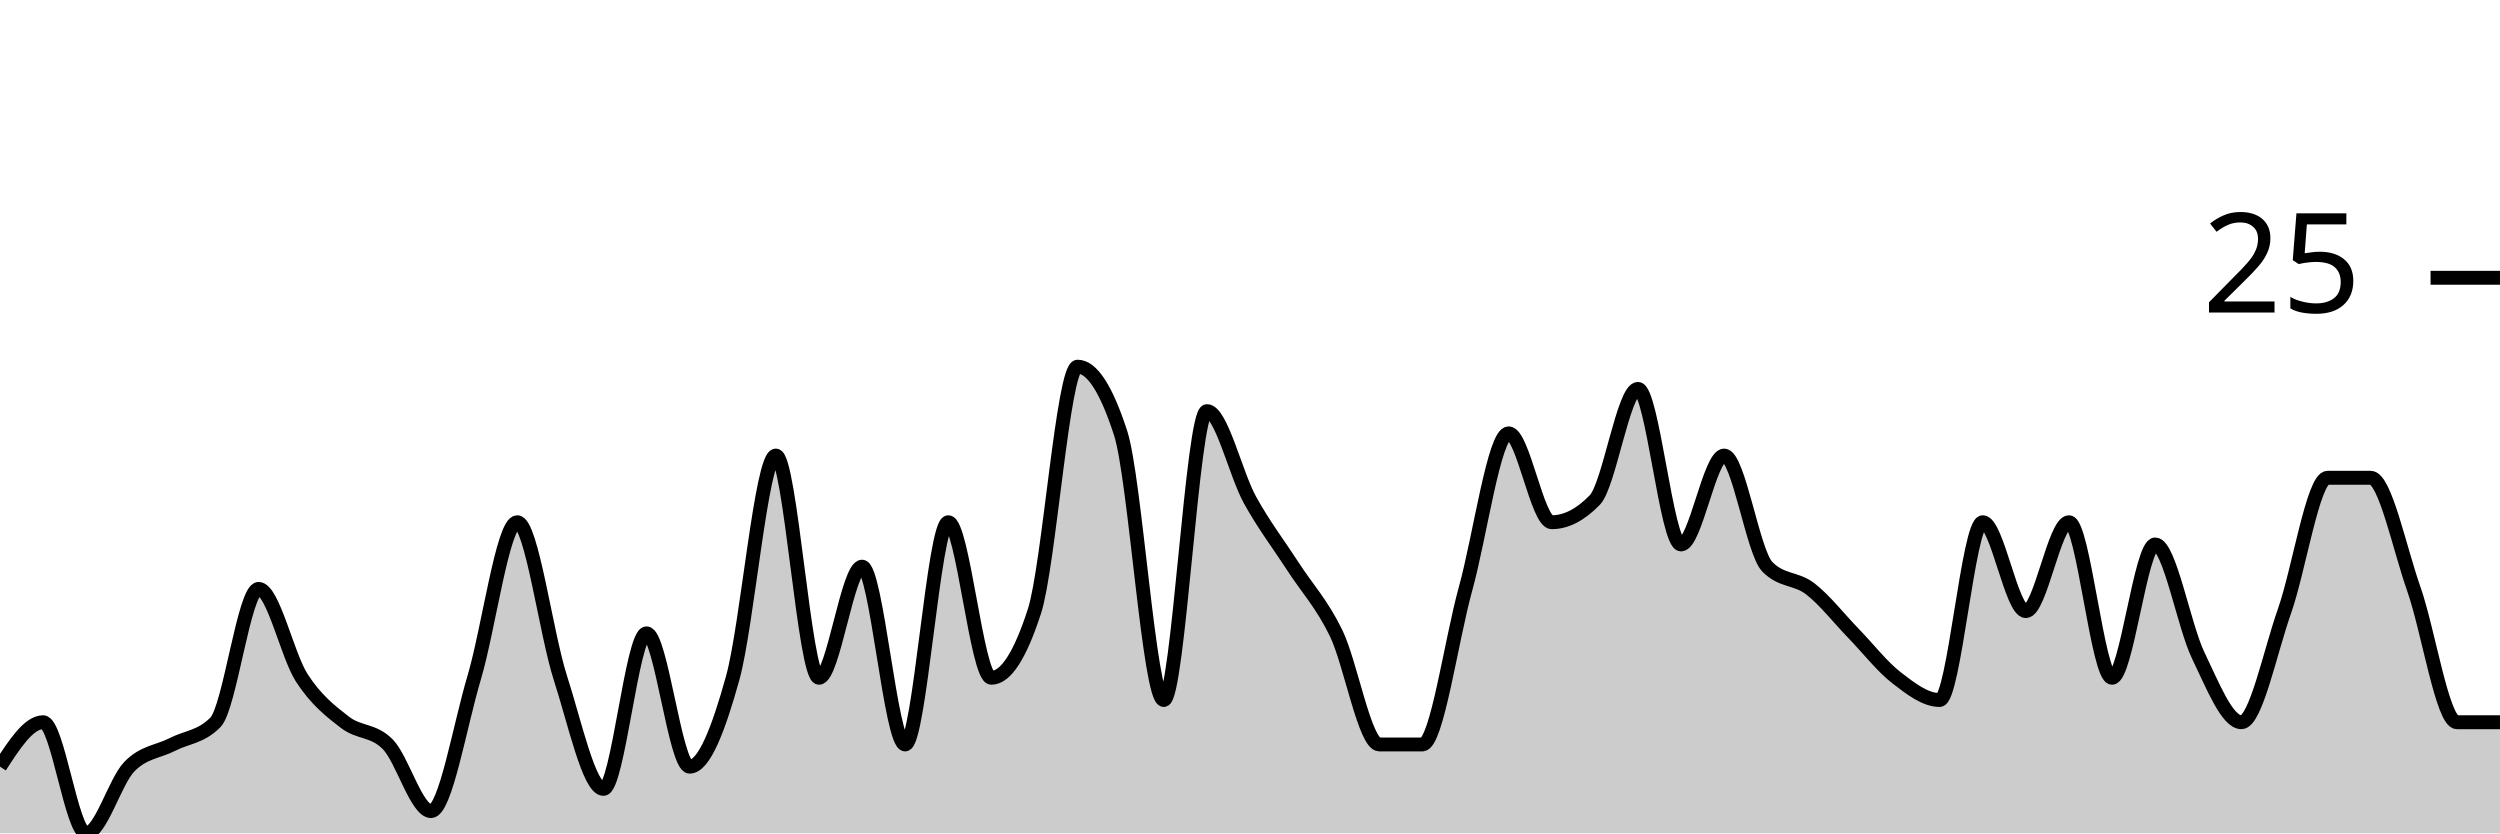
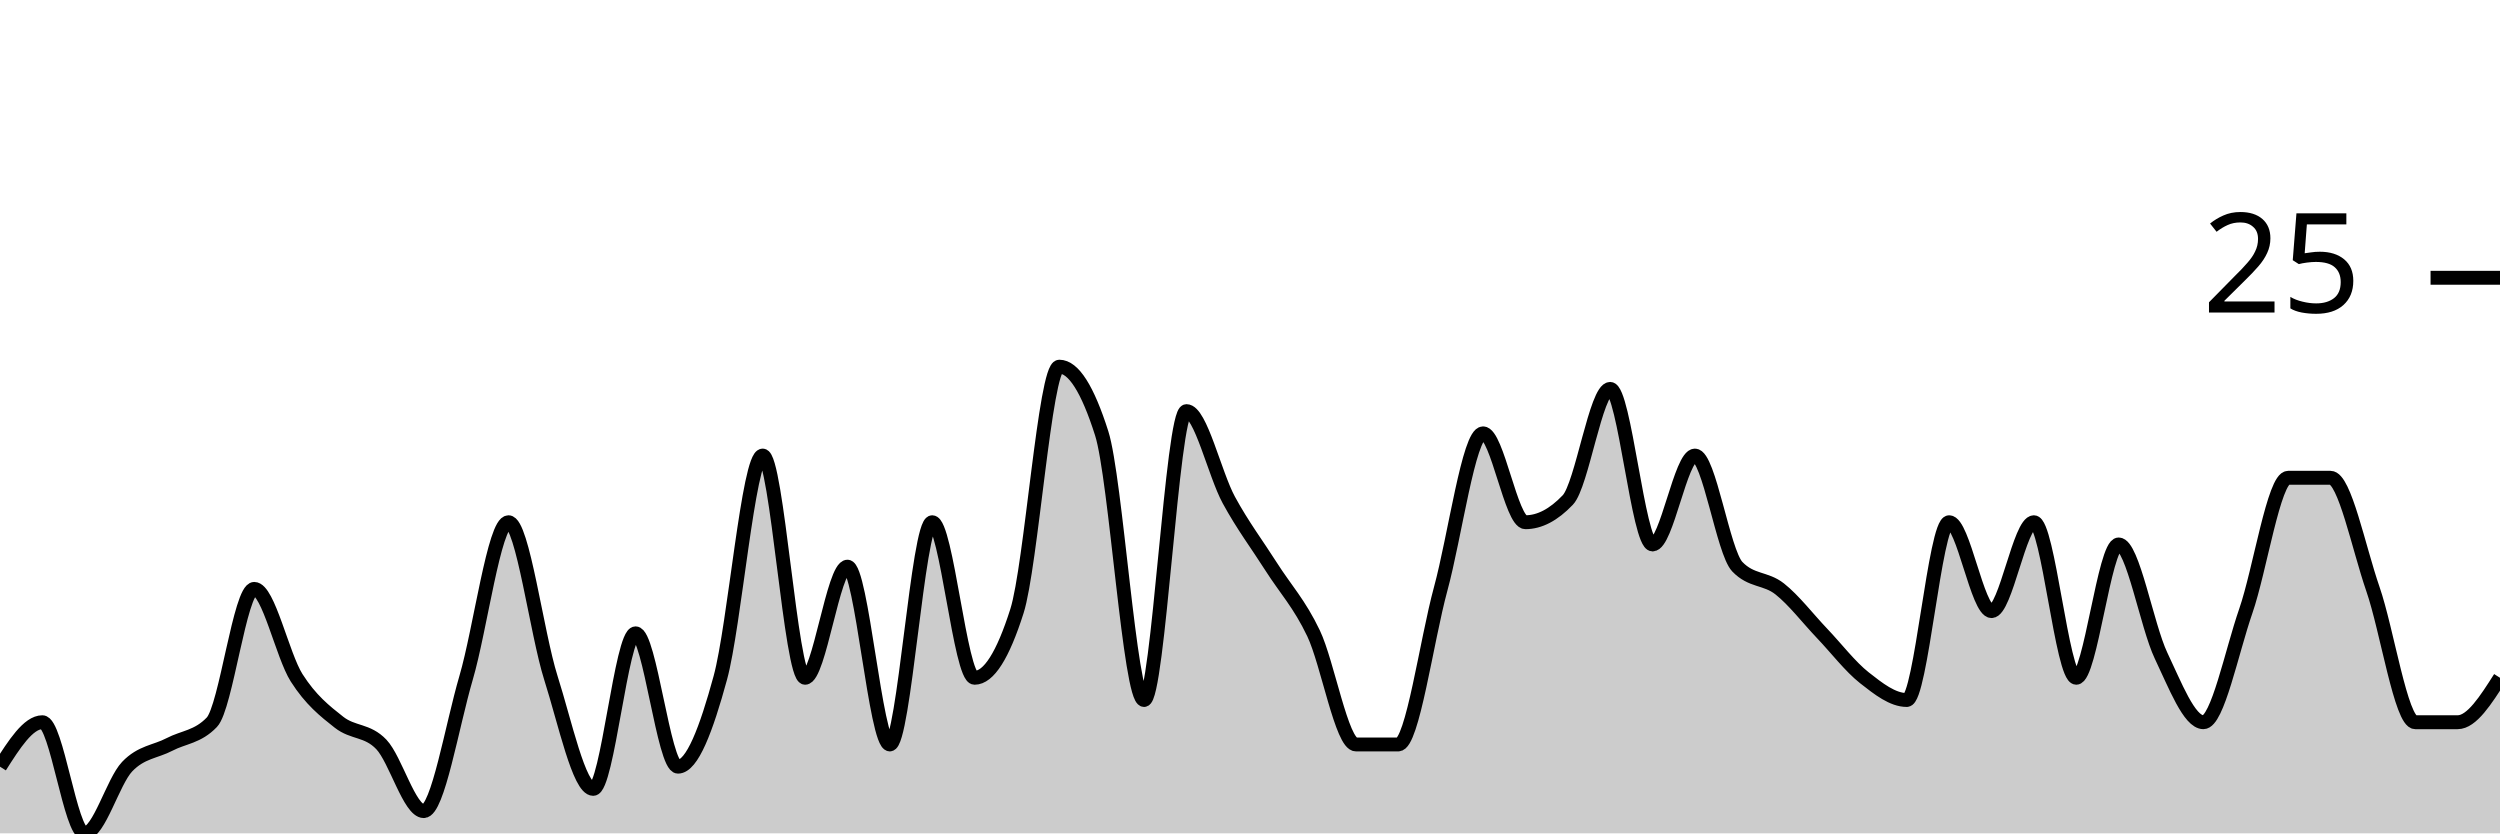
<svg xmlns="http://www.w3.org/2000/svg" viewBox="0 0 180 60">
  <g transform="translate(0,20)">
-     <path class="area" fill="rgba(0, 0, 0, 0.2)" d="M0,35.2C1.034,33.6,2.069,32,3.103,32C4.138,32,5.172,40,6.207,40C7.241,40,8.276,36.267,9.31,35.2C10.345,34.133,11.379,34.133,12.414,33.6C13.448,33.067,14.483,33.067,15.517,32C16.552,30.933,17.586,22.4,18.621,22.4C19.655,22.4,20.69,27.2,21.724,28.8C22.759,30.4,23.793,31.2,24.828,32C25.862,32.8,26.897,32.533,27.931,33.6C28.966,34.667,30,38.4,31.034,38.4C32.069,38.4,33.103,32.267,34.138,28.8C35.172,25.333,36.207,17.6,37.241,17.6C38.276,17.6,39.31,25.6,40.345,28.8C41.379,32,42.414,36.8,43.448,36.8C44.483,36.8,45.517,25.6,46.552,25.6C47.586,25.6,48.621,35.2,49.655,35.2C50.69,35.2,51.724,32.533,52.759,28.8C53.793,25.067,54.828,12.8,55.862,12.8C56.897,12.8,57.931,28.8,58.966,28.8C60,28.8,61.034,20.8,62.069,20.8C63.103,20.8,64.138,33.6,65.172,33.6C66.207,33.6,67.241,17.6,68.276,17.6C69.31,17.6,70.345,28.8,71.379,28.8C72.414,28.8,73.448,27.2,74.483,24C75.517,20.8,76.552,6.4,77.586,6.4C78.621,6.4,79.655,8,80.69,11.2C81.724,14.4,82.759,30.4,83.793,30.4C84.828,30.4,85.862,9.6,86.897,9.6C87.931,9.6,88.966,14.133,90,16C91.034,17.867,92.069,19.2,93.103,20.8C94.138,22.4,95.172,23.467,96.207,25.6C97.241,27.733,98.276,33.6,99.31,33.6C100.345,33.6,101.379,33.6,102.414,33.6C103.448,33.6,104.483,26.133,105.517,22.4C106.552,18.667,107.586,11.2,108.621,11.2C109.655,11.2,110.69,17.6,111.724,17.6C112.759,17.6,113.793,17.067,114.828,16C115.862,14.933,116.897,8,117.931,8C118.966,8,120,19.2,121.034,19.2C122.069,19.2,123.103,12.8,124.138,12.8C125.172,12.8,126.207,19.733,127.241,20.8C128.276,21.867,129.31,21.6,130.345,22.4C131.379,23.2,132.414,24.533,133.448,25.6C134.483,26.667,135.517,28,136.552,28.8C137.586,29.6,138.621,30.4,139.655,30.4C140.69,30.4,141.724,17.6,142.759,17.6C143.793,17.6,144.828,24,145.862,24C146.897,24,147.931,17.6,148.966,17.6C150,17.6,151.034,28.8,152.069,28.8C153.103,28.8,154.138,19.2,155.172,19.2C156.207,19.2,157.241,25.067,158.276,27.2C159.31,29.333,160.345,32,161.379,32C162.414,32,163.448,26.933,164.483,24C165.517,21.067,166.552,14.4,167.586,14.4C168.621,14.4,169.655,14.4,170.69,14.4C171.724,14.4,172.759,19.467,173.793,22.4C174.828,25.333,175.862,32,176.897,32C177.931,32,178.966,32,180,32L180,40C178.966,40,177.931,40,176.897,40C175.862,40,174.828,40,173.793,40C172.759,40,171.724,40,170.69,40C169.655,40,168.621,40,167.586,40C166.552,40,165.517,40,164.483,40C163.448,40,162.414,40,161.379,40C160.345,40,159.31,40,158.276,40C157.241,40,156.207,40,155.172,40C154.138,40,153.103,40,152.069,40C151.034,40,150,40,148.966,40C147.931,40,146.897,40,145.862,40C144.828,40,143.793,40,142.759,40C141.724,40,140.69,40,139.655,40C138.621,40,137.586,40,136.552,40C135.517,40,134.483,40,133.448,40C132.414,40,131.379,40,130.345,40C129.31,40,128.276,40,127.241,40C126.207,40,125.172,40,124.138,40C123.103,40,122.069,40,121.034,40C120,40,118.966,40,117.931,40C116.897,40,115.862,40,114.828,40C113.793,40,112.759,40,111.724,40C110.69,40,109.655,40,108.621,40C107.586,40,106.552,40,105.517,40C104.483,40,103.448,40,102.414,40C101.379,40,100.345,40,99.31,40C98.276,40,97.241,40,96.207,40C95.172,40,94.138,40,93.103,40C92.069,40,91.034,40,90,40C88.966,40,87.931,40,86.897,40C85.862,40,84.828,40,83.793,40C82.759,40,81.724,40,80.69,40C79.655,40,78.621,40,77.586,40C76.552,40,75.517,40,74.483,40C73.448,40,72.414,40,71.379,40C70.345,40,69.31,40,68.276,40C67.241,40,66.207,40,65.172,40C64.138,40,63.103,40,62.069,40C61.034,40,60,40,58.966,40C57.931,40,56.897,40,55.862,40C54.828,40,53.793,40,52.759,40C51.724,40,50.69,40,49.655,40C48.621,40,47.586,40,46.552,40C45.517,40,44.483,40,43.448,40C42.414,40,41.379,40,40.345,40C39.31,40,38.276,40,37.241,40C36.207,40,35.172,40,34.138,40C33.103,40,32.069,40,31.034,40C30,40,28.966,40,27.931,40C26.897,40,25.862,40,24.828,40C23.793,40,22.759,40,21.724,40C20.69,40,19.655,40,18.621,40C17.586,40,16.552,40,15.517,40C14.483,40,13.448,40,12.414,40C11.379,40,10.345,40,9.31,40C8.276,40,7.241,40,6.207,40C5.172,40,4.138,40,3.103,40C2.069,40,1.034,40,0,40Z" />
-     <path class="line" stroke="black" fill="none" d="M0,35.2C1.034,33.6,2.069,32,3.103,32C4.138,32,5.172,40,6.207,40C7.241,40,8.276,36.267,9.31,35.2C10.345,34.133,11.379,34.133,12.414,33.6C13.448,33.067,14.483,33.067,15.517,32C16.552,30.933,17.586,22.4,18.621,22.4C19.655,22.4,20.69,27.2,21.724,28.8C22.759,30.4,23.793,31.2,24.828,32C25.862,32.8,26.897,32.533,27.931,33.6C28.966,34.667,30,38.4,31.034,38.4C32.069,38.4,33.103,32.267,34.138,28.8C35.172,25.333,36.207,17.6,37.241,17.6C38.276,17.6,39.31,25.6,40.345,28.8C41.379,32,42.414,36.8,43.448,36.8C44.483,36.8,45.517,25.6,46.552,25.6C47.586,25.6,48.621,35.2,49.655,35.2C50.69,35.2,51.724,32.533,52.759,28.8C53.793,25.067,54.828,12.8,55.862,12.8C56.897,12.8,57.931,28.8,58.966,28.8C60,28.8,61.034,20.8,62.069,20.8C63.103,20.8,64.138,33.6,65.172,33.6C66.207,33.6,67.241,17.6,68.276,17.6C69.31,17.6,70.345,28.8,71.379,28.8C72.414,28.8,73.448,27.2,74.483,24C75.517,20.8,76.552,6.4,77.586,6.4C78.621,6.4,79.655,8,80.69,11.2C81.724,14.4,82.759,30.4,83.793,30.4C84.828,30.4,85.862,9.6,86.897,9.6C87.931,9.6,88.966,14.133,90,16C91.034,17.867,92.069,19.2,93.103,20.8C94.138,22.4,95.172,23.467,96.207,25.6C97.241,27.733,98.276,33.6,99.31,33.6C100.345,33.6,101.379,33.6,102.414,33.6C103.448,33.6,104.483,26.133,105.517,22.4C106.552,18.667,107.586,11.2,108.621,11.2C109.655,11.2,110.69,17.6,111.724,17.6C112.759,17.6,113.793,17.067,114.828,16C115.862,14.933,116.897,8,117.931,8C118.966,8,120,19.2,121.034,19.2C122.069,19.2,123.103,12.8,124.138,12.8C125.172,12.8,126.207,19.733,127.241,20.8C128.276,21.867,129.31,21.6,130.345,22.4C131.379,23.2,132.414,24.533,133.448,25.6C134.483,26.667,135.517,28,136.552,28.8C137.586,29.6,138.621,30.4,139.655,30.4C140.69,30.4,141.724,17.6,142.759,17.6C143.793,17.6,144.828,24,145.862,24C146.897,24,147.931,17.6,148.966,17.6C150,17.6,151.034,28.8,152.069,28.8C153.103,28.8,154.138,19.2,155.172,19.2C156.207,19.2,157.241,25.067,158.276,27.2C159.31,29.333,160.345,32,161.379,32C162.414,32,163.448,26.933,164.483,24C165.517,21.067,166.552,14.4,167.586,14.4C168.621,14.4,169.655,14.4,170.69,14.4C171.724,14.4,172.759,19.467,173.793,22.4C174.828,25.333,175.862,32,176.897,32C177.931,32,178.966,32,180,32" />
+     <path class="area" fill="rgba(0, 0, 0, 0.2)" d="M0,35.2C1.017,33.6,2.034,32,3.051,32C4.068,32,5.085,40,6.102,40C7.119,40,8.136,36.267,9.153,35.2C10.169,34.133,11.186,34.133,12.203,33.6C13.22,33.067,14.237,33.067,15.254,32C16.271,30.933,17.288,22.4,18.305,22.4C19.322,22.4,20.339,27.2,21.356,28.8C22.373,30.4,23.39,31.2,24.407,32C25.424,32.8,26.441,32.533,27.458,33.6C28.475,34.667,29.492,38.4,30.508,38.4C31.525,38.4,32.542,32.267,33.559,28.8C34.576,25.333,35.593,17.6,36.61,17.6C37.627,17.6,38.644,25.6,39.661,28.8C40.678,32,41.695,36.8,42.712,36.8C43.729,36.8,44.746,25.6,45.763,25.6C46.78,25.6,47.797,35.2,48.814,35.2C49.831,35.2,50.847,32.533,51.864,28.8C52.881,25.067,53.898,12.8,54.915,12.8C55.932,12.8,56.949,28.8,57.966,28.8C58.983,28.8,60,20.8,61.017,20.8C62.034,20.8,63.051,33.6,64.068,33.6C65.085,33.6,66.102,17.6,67.119,17.6C68.136,17.6,69.153,28.8,70.169,28.8C71.186,28.8,72.203,27.2,73.22,24C74.237,20.8,75.254,6.4,76.271,6.4C77.288,6.4,78.305,8,79.322,11.2C80.339,14.4,81.356,30.4,82.373,30.4C83.39,30.4,84.407,9.6,85.424,9.6C86.441,9.6,87.458,14.133,88.475,16C89.492,17.867,90.508,19.2,91.525,20.8C92.542,22.4,93.559,23.467,94.576,25.6C95.593,27.733,96.61,33.6,97.627,33.6C98.644,33.6,99.661,33.6,100.678,33.6C101.695,33.6,102.712,26.133,103.729,22.4C104.746,18.667,105.763,11.2,106.78,11.2C107.797,11.2,108.814,17.6,109.831,17.6C110.847,17.6,111.864,17.067,112.881,16C113.898,14.933,114.915,8,115.932,8C116.949,8,117.966,19.2,118.983,19.2C120,19.2,121.017,12.8,122.034,12.8C123.051,12.8,124.068,19.733,125.085,20.8C126.102,21.867,127.119,21.6,128.136,22.4C129.153,23.2,130.169,24.533,131.186,25.6C132.203,26.667,133.22,28,134.237,28.8C135.254,29.6,136.271,30.4,137.288,30.4C138.305,30.4,139.322,17.6,140.339,17.6C141.356,17.6,142.373,24,143.39,24C144.407,24,145.424,17.6,146.441,17.6C147.458,17.6,148.475,28.8,149.492,28.8C150.508,28.8,151.525,19.2,152.542,19.2C153.559,19.2,154.576,25.067,155.593,27.2C156.61,29.333,157.627,32,158.644,32C159.661,32,160.678,26.933,161.695,24C162.712,21.067,163.729,14.4,164.746,14.4C165.763,14.4,166.78,14.4,167.797,14.4C168.814,14.4,169.831,19.467,170.847,22.4C171.864,25.333,172.881,32,173.898,32C174.915,32,175.932,32,176.949,32C177.966,32,178.983,30.4,180,28.8L180,40C178.983,40,177.966,40,176.949,40C175.932,40,174.915,40,173.898,40C172.881,40,171.864,40,170.847,40C169.831,40,168.814,40,167.797,40C166.78,40,165.763,40,164.746,40C163.729,40,162.712,40,161.695,40C160.678,40,159.661,40,158.644,40C157.627,40,156.61,40,155.593,40C154.576,40,153.559,40,152.542,40C151.525,40,150.508,40,149.492,40C148.475,40,147.458,40,146.441,40C145.424,40,144.407,40,143.39,40C142.373,40,141.356,40,140.339,40C139.322,40,138.305,40,137.288,40C136.271,40,135.254,40,134.237,40C133.22,40,132.203,40,131.186,40C130.169,40,129.153,40,128.136,40C127.119,40,126.102,40,125.085,40C124.068,40,123.051,40,122.034,40C121.017,40,120,40,118.983,40C117.966,40,116.949,40,115.932,40C114.915,40,113.898,40,112.881,40C111.864,40,110.847,40,109.831,40C108.814,40,107.797,40,106.78,40C105.763,40,104.746,40,103.729,40C102.712,40,101.695,40,100.678,40C99.661,40,98.644,40,97.627,40C96.61,40,95.593,40,94.576,40C93.559,40,92.542,40,91.525,40C90.508,40,89.492,40,88.475,40C87.458,40,86.441,40,85.424,40C84.407,40,83.39,40,82.373,40C81.356,40,80.339,40,79.322,40C78.305,40,77.288,40,76.271,40C75.254,40,74.237,40,73.22,40C72.203,40,71.186,40,70.169,40C69.153,40,68.136,40,67.119,40C66.102,40,65.085,40,64.068,40C63.051,40,62.034,40,61.017,40C60,40,58.983,40,57.966,40C56.949,40,55.932,40,54.915,40C53.898,40,52.881,40,51.864,40C50.847,40,49.831,40,48.814,40C47.797,40,46.78,40,45.763,40C44.746,40,43.729,40,42.712,40C41.695,40,40.678,40,39.661,40C38.644,40,37.627,40,36.61,40C35.593,40,34.576,40,33.559,40C32.542,40,31.525,40,30.508,40C29.492,40,28.475,40,27.458,40C26.441,40,25.424,40,24.407,40C23.39,40,22.373,40,21.356,40C20.339,40,19.322,40,18.305,40C17.288,40,16.271,40,15.254,40C14.237,40,13.22,40,12.203,40C11.186,40,10.169,40,9.153,40C8.136,40,7.119,40,6.102,40C5.085,40,4.068,40,3.051,40C2.034,40,1.017,40,0,40Z" />
+     <path class="line" stroke="black" fill="none" d="M0,35.2C1.017,33.6,2.034,32,3.051,32C4.068,32,5.085,40,6.102,40C7.119,40,8.136,36.267,9.153,35.2C10.169,34.133,11.186,34.133,12.203,33.6C13.22,33.067,14.237,33.067,15.254,32C16.271,30.933,17.288,22.4,18.305,22.4C19.322,22.4,20.339,27.2,21.356,28.8C22.373,30.4,23.39,31.2,24.407,32C25.424,32.8,26.441,32.533,27.458,33.6C28.475,34.667,29.492,38.4,30.508,38.4C31.525,38.4,32.542,32.267,33.559,28.8C34.576,25.333,35.593,17.6,36.61,17.6C37.627,17.6,38.644,25.6,39.661,28.8C40.678,32,41.695,36.8,42.712,36.8C43.729,36.8,44.746,25.6,45.763,25.6C46.78,25.6,47.797,35.2,48.814,35.2C49.831,35.2,50.847,32.533,51.864,28.8C52.881,25.067,53.898,12.8,54.915,12.8C55.932,12.8,56.949,28.8,57.966,28.8C58.983,28.8,60,20.8,61.017,20.8C62.034,20.8,63.051,33.6,64.068,33.6C65.085,33.6,66.102,17.6,67.119,17.6C68.136,17.6,69.153,28.8,70.169,28.8C71.186,28.8,72.203,27.2,73.22,24C74.237,20.8,75.254,6.4,76.271,6.4C77.288,6.4,78.305,8,79.322,11.2C80.339,14.4,81.356,30.4,82.373,30.4C83.39,30.4,84.407,9.6,85.424,9.6C86.441,9.6,87.458,14.133,88.475,16C89.492,17.867,90.508,19.2,91.525,20.8C92.542,22.4,93.559,23.467,94.576,25.6C95.593,27.733,96.61,33.6,97.627,33.6C98.644,33.6,99.661,33.6,100.678,33.6C101.695,33.6,102.712,26.133,103.729,22.4C104.746,18.667,105.763,11.2,106.78,11.2C107.797,11.2,108.814,17.6,109.831,17.6C110.847,17.6,111.864,17.067,112.881,16C113.898,14.933,114.915,8,115.932,8C116.949,8,117.966,19.2,118.983,19.2C120,19.2,121.017,12.8,122.034,12.8C123.051,12.8,124.068,19.733,125.085,20.8C126.102,21.867,127.119,21.6,128.136,22.4C129.153,23.2,130.169,24.533,131.186,25.6C132.203,26.667,133.22,28,134.237,28.8C135.254,29.6,136.271,30.4,137.288,30.4C138.305,30.4,139.322,17.6,140.339,17.6C141.356,17.6,142.373,24,143.39,24C144.407,24,145.424,17.6,146.441,17.6C147.458,17.6,148.475,28.8,149.492,28.8C150.508,28.8,151.525,19.2,152.542,19.2C153.559,19.2,154.576,25.067,155.593,27.2C156.61,29.333,157.627,32,158.644,32C159.661,32,160.678,26.933,161.695,24C162.712,21.067,163.729,14.4,164.746,14.4C165.763,14.4,166.78,14.4,167.797,14.4C168.814,14.4,169.831,19.467,170.847,22.4C171.864,25.333,172.881,32,173.898,32C174.915,32,175.932,32,176.949,32C177.966,32,178.983,30.4,180,28.8" />
    <path class="axis-ceiling" stroke-width="1" stroke="black" fill="none" d="M175,0L180,0" />
    <text class="axis-ceiling-label" font-family="sans-serif" text-anchor="end" font-size="10px" x="170" y="2.5">25</text>
  </g>
</svg>
